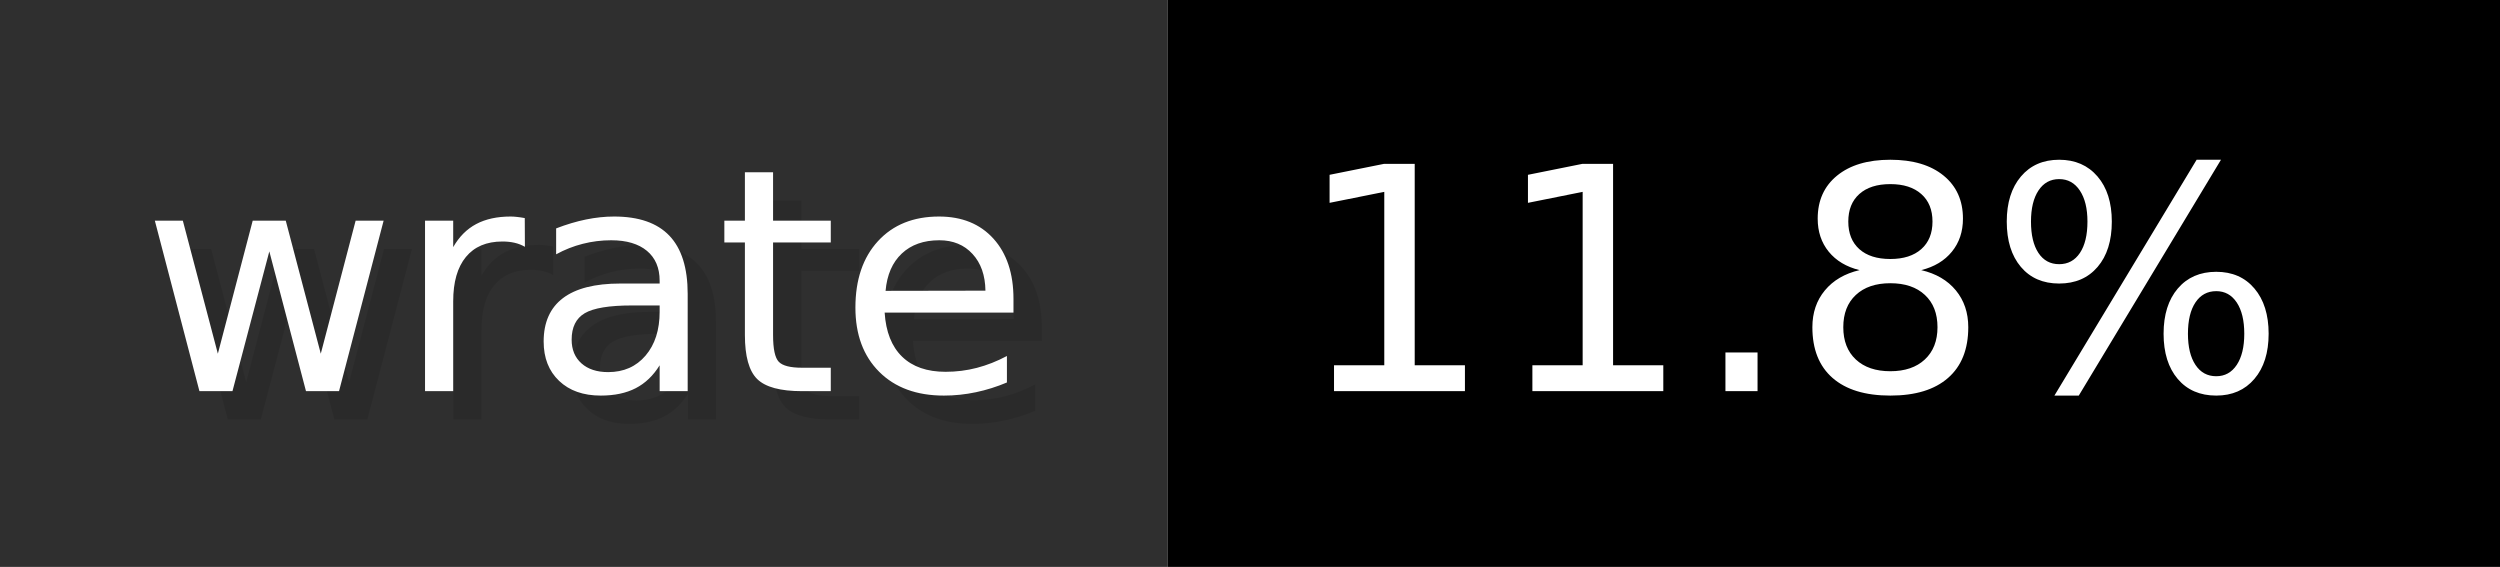
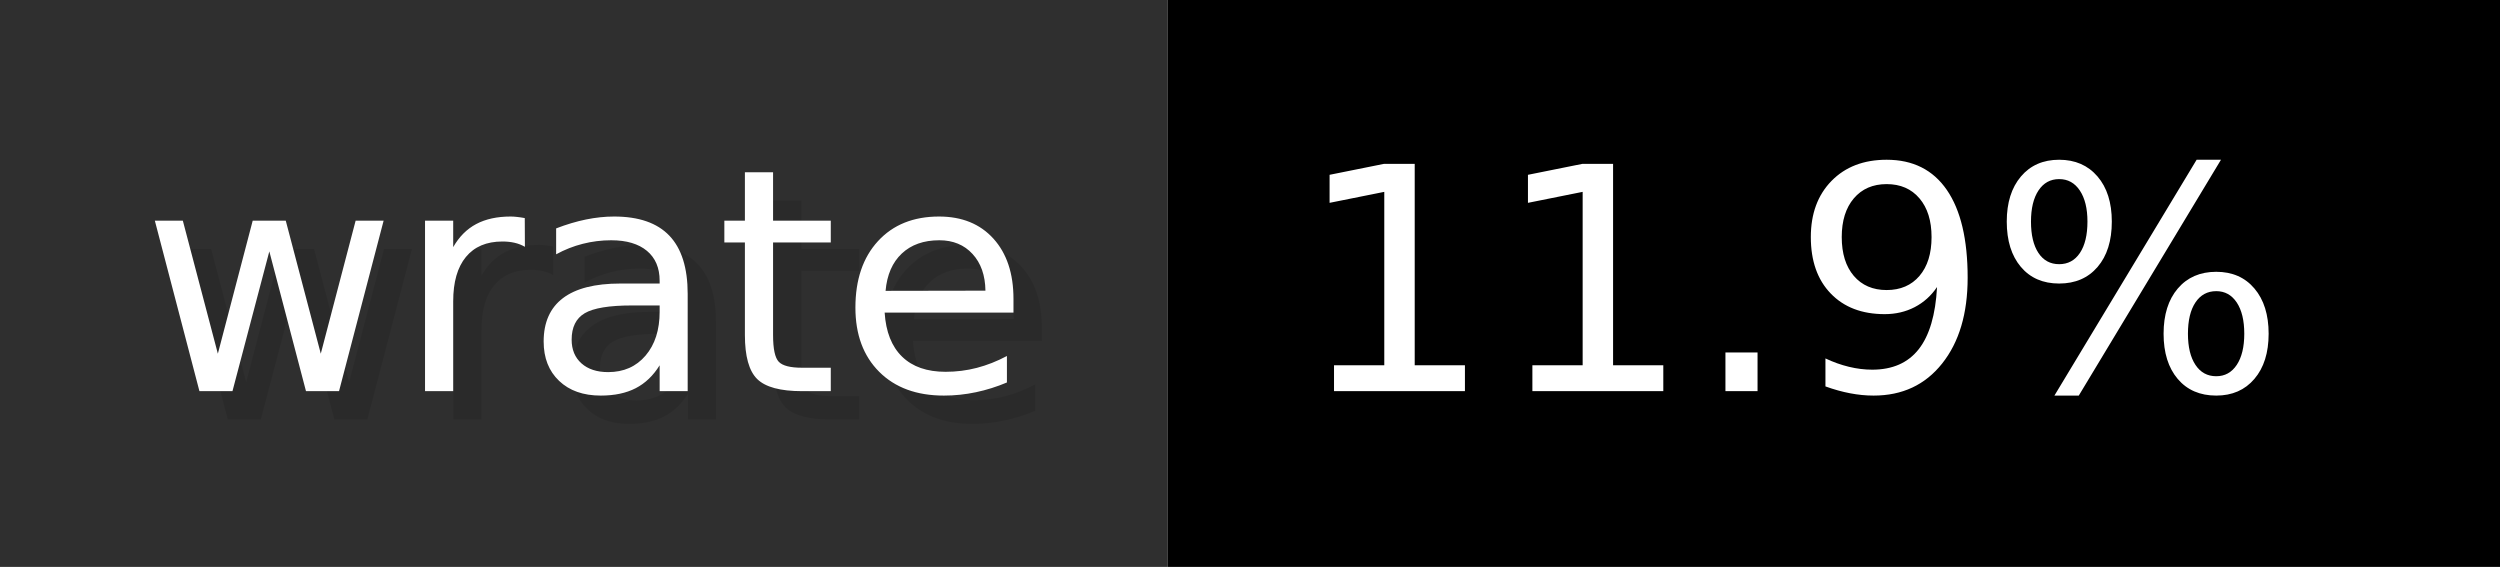
- <svg xmlns="http://www.w3.org/2000/svg" width="88.2" height="20" viewBox="0 0 882 200" role="img" aria-label="wrate: 11.8%">
+ <svg xmlns="http://www.w3.org/2000/svg" width="88.2" height="20" viewBox="0 0 882 200" role="img" aria-label="wrate: 11.9%">
  <g>
    <rect fill="#2F2F2F" width="412" height="200" />
    <rect fill="#" x="412" width="470" height="200" />
  </g>
  <g aria-hidden="true" fill="#fff" text-anchor="start" font-family="Verdana,DejaVu Sans,sans-serif" font-size="110">
    <text x="60" y="148" textLength="312" fill="#000" opacity="0.1">wrate</text>
    <text x="50" y="138" textLength="312">wrate</text>
-     <text x="467" y="148" textLength="370" fill="#000" opacity="0.1">11.8%</text>
-     <text x="457" y="138" textLength="370">11.8%</text>
+     <text x="467" y="148" textLength="370" fill="#000" opacity="0.1">11.9%</text>
+     <text x="457" y="138" textLength="370">11.9%</text>
  </g>
</svg>
